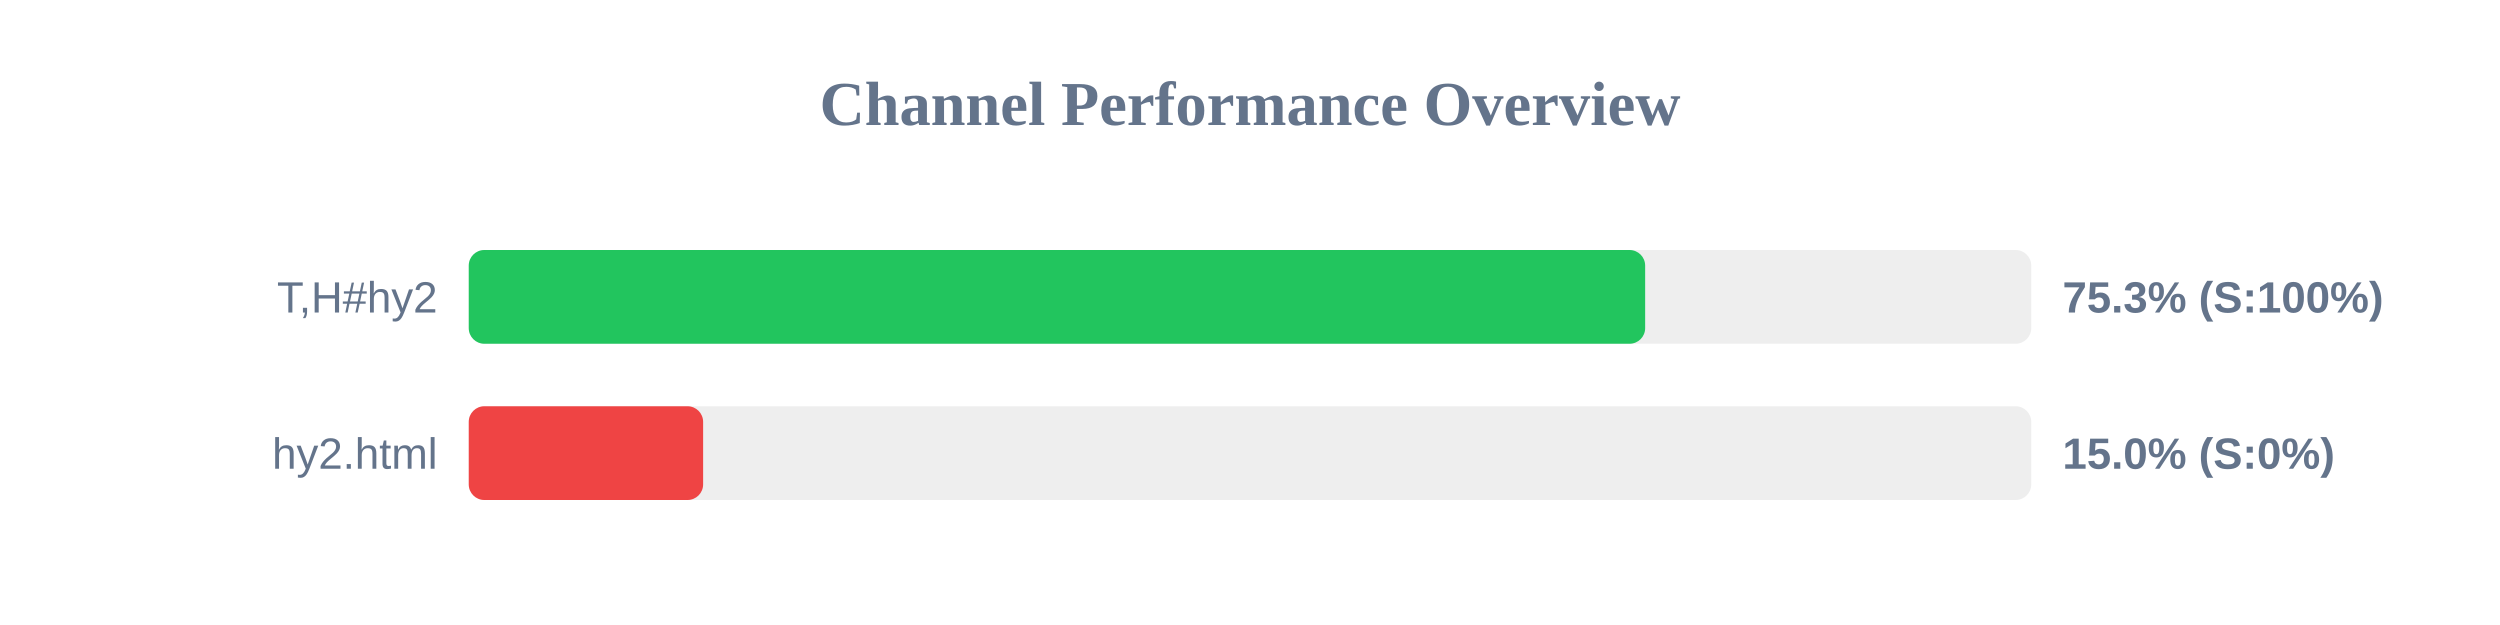
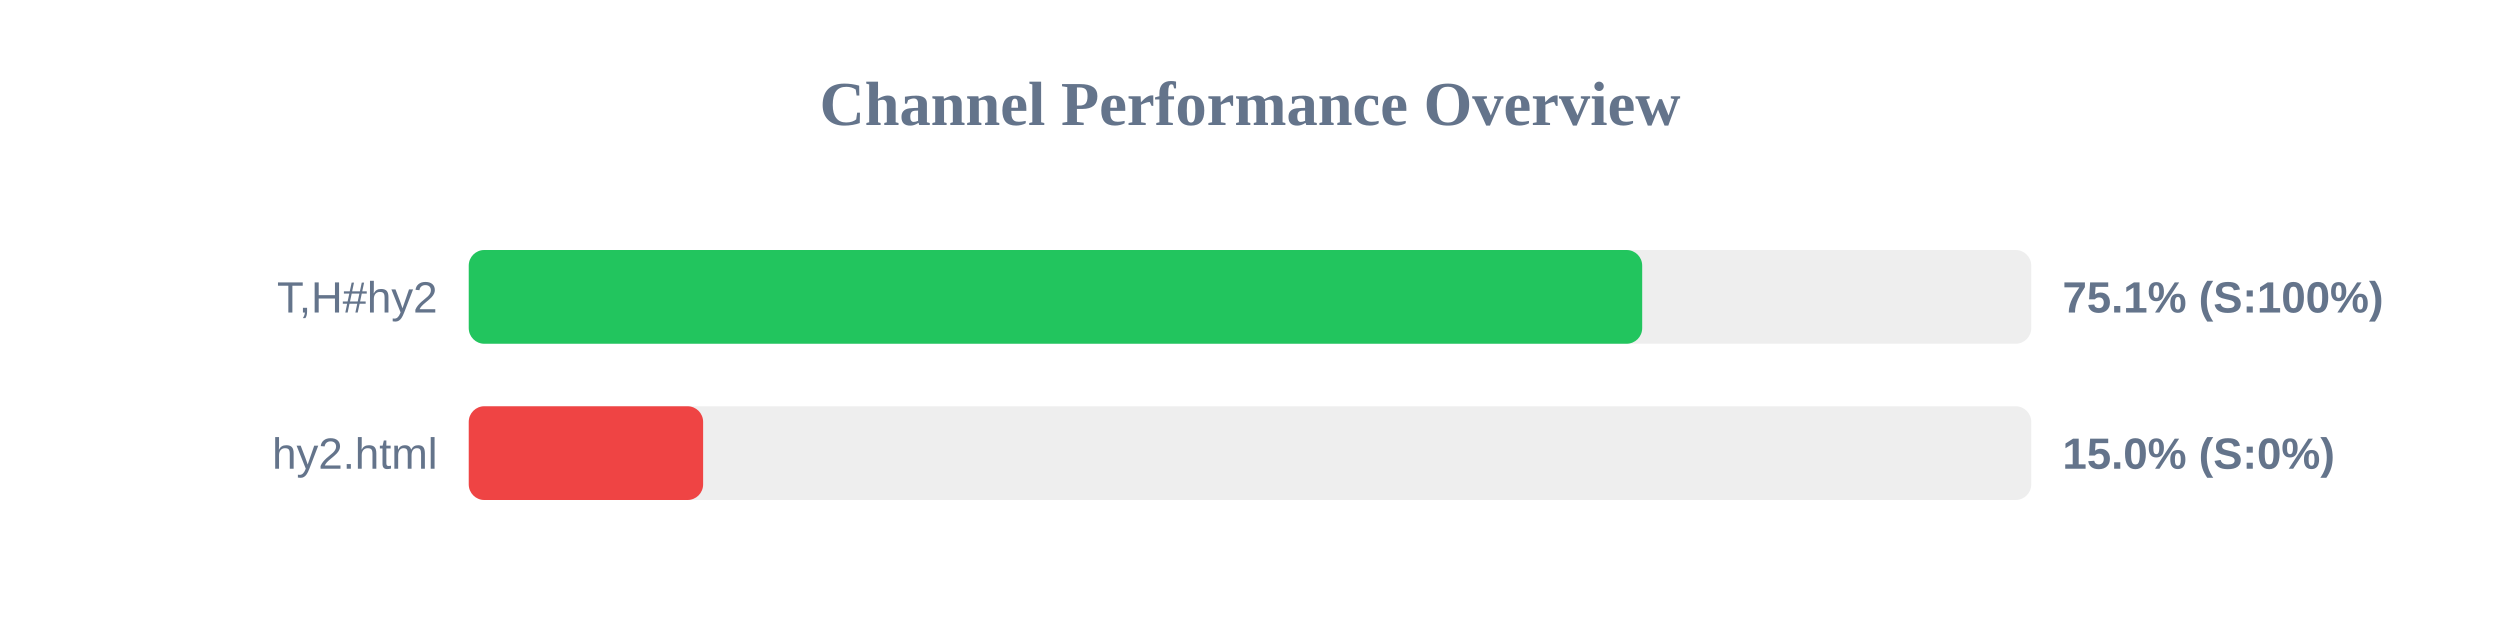
<svg xmlns="http://www.w3.org/2000/svg" width="800" height="200" version="1.1">
  <style>
        .row { font: 14px Arial; fill: #64748b; }
        .score { font: bold 14px Arial; fill: #64748b; }
    </style>
  <text x="400" y="40" text-anchor="middle" font-size="20px" font-weight="bold" fill="#64748b">Channel Performance Overview</text>
  <rect x="150" y="80" width="500" height="30" fill="#eee" rx="5" />
-   <rect x="150" y="80" width="376.45" height="30" fill="#22c55e" rx="5" />
+   <rect x="150" y="80" width="375.5" height="30" fill="#22c55e" rx="5" />
  <text x="140" y="100" text-anchor="end" class="row">T,H#hy2</text>
-   <text x="660" y="100" text-anchor="start" class="score">75.3% (S:100%)</text>
+   <text x="660" y="100" text-anchor="start" class="score">75.1% (S:100%)</text>
  <rect x="150" y="130" width="500" height="30" fill="#eee" rx="5" />
  <rect x="150" y="130" width="75.0" height="30" fill="#ef4444" rx="5" />
  <text x="140" y="150" text-anchor="end" class="row">hy2.html</text>
  <text x="660" y="150" text-anchor="start" class="score">15.0% (S:0%)</text>
</svg>
